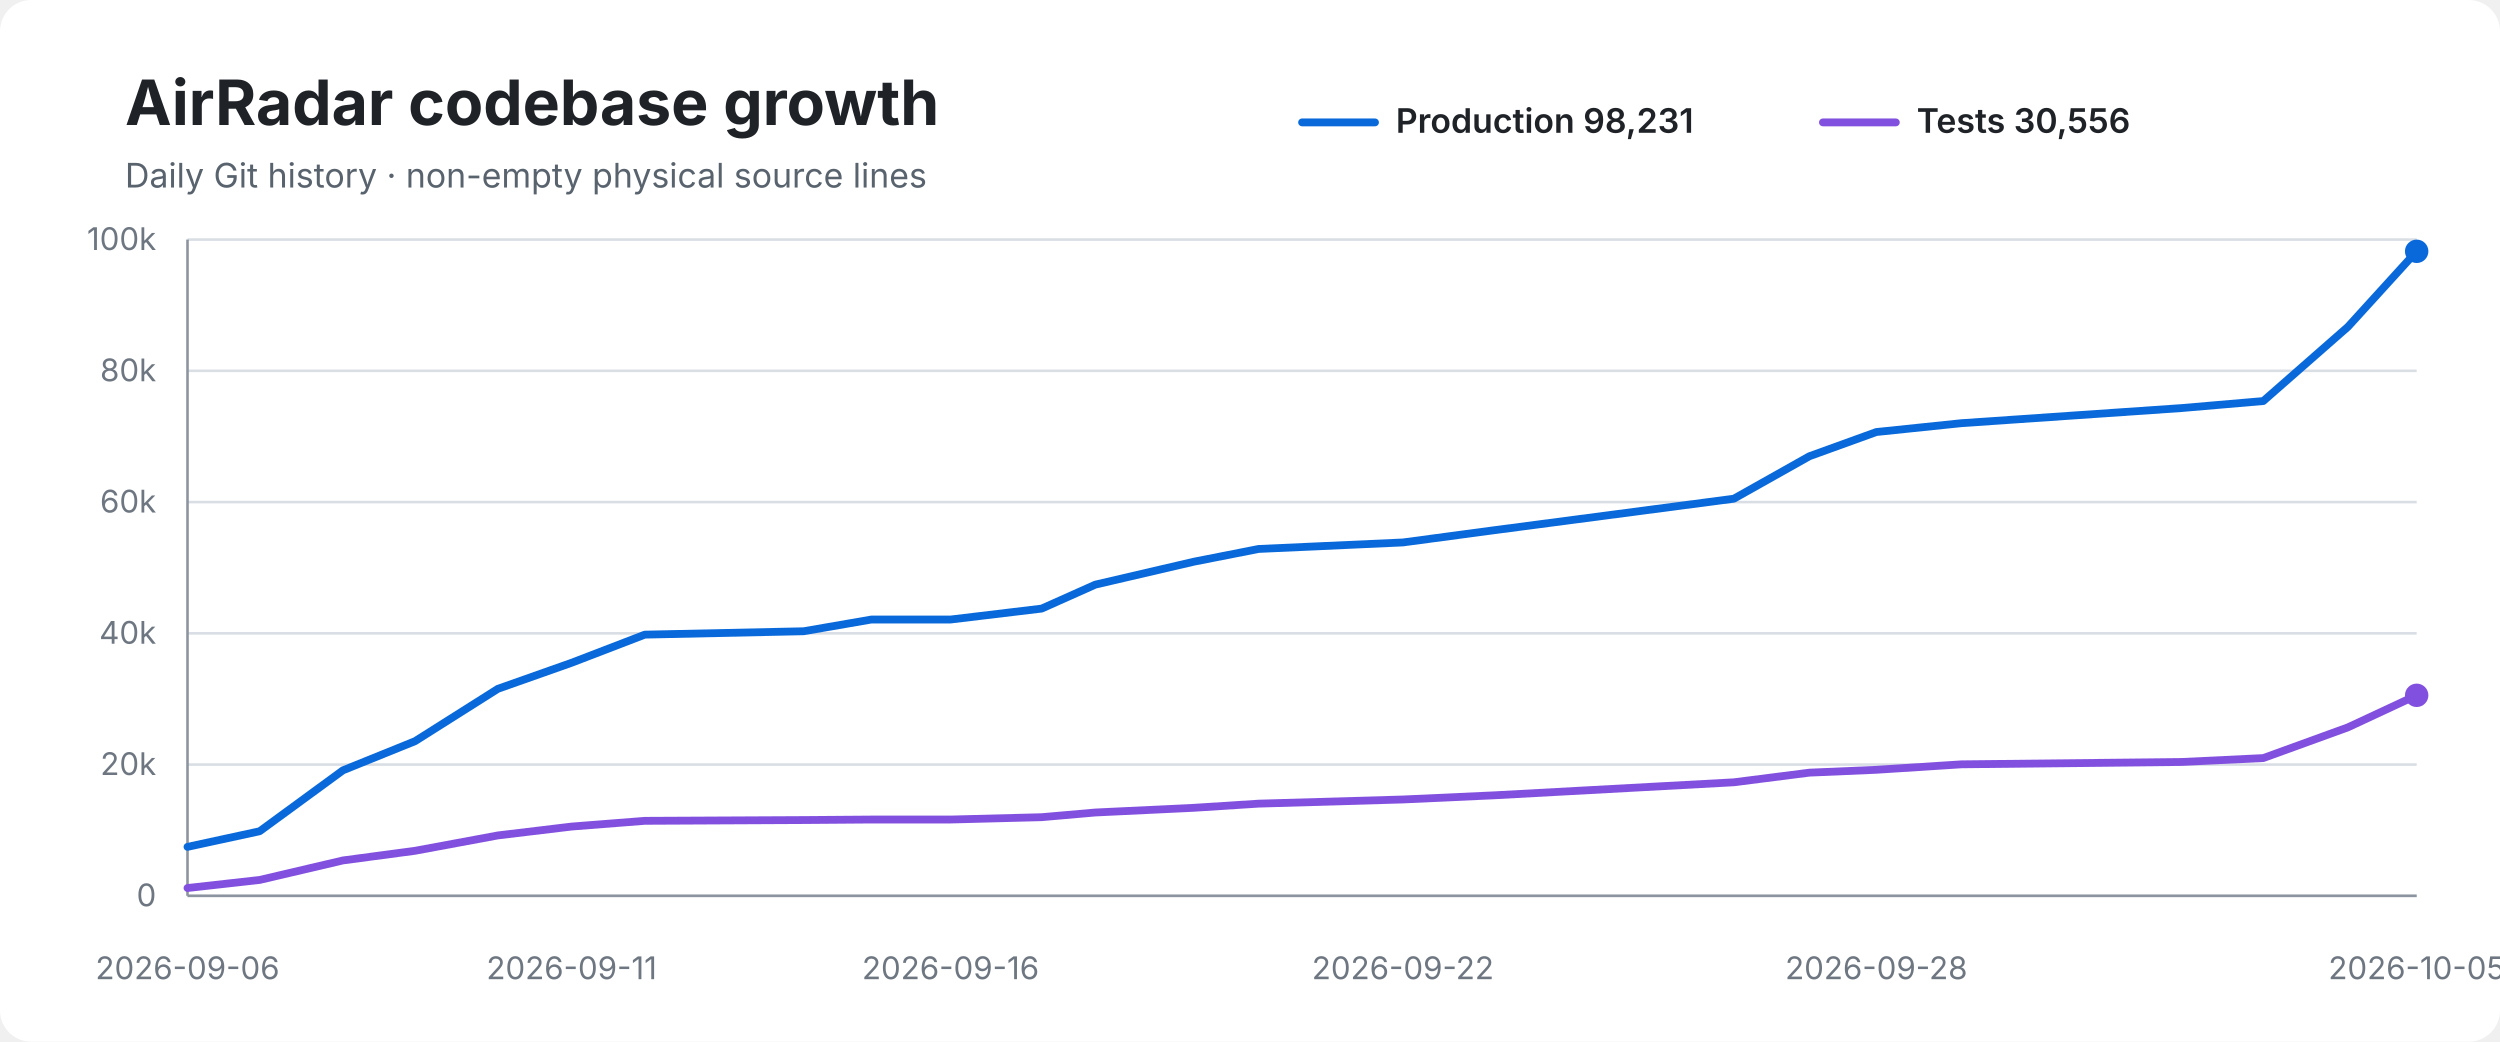
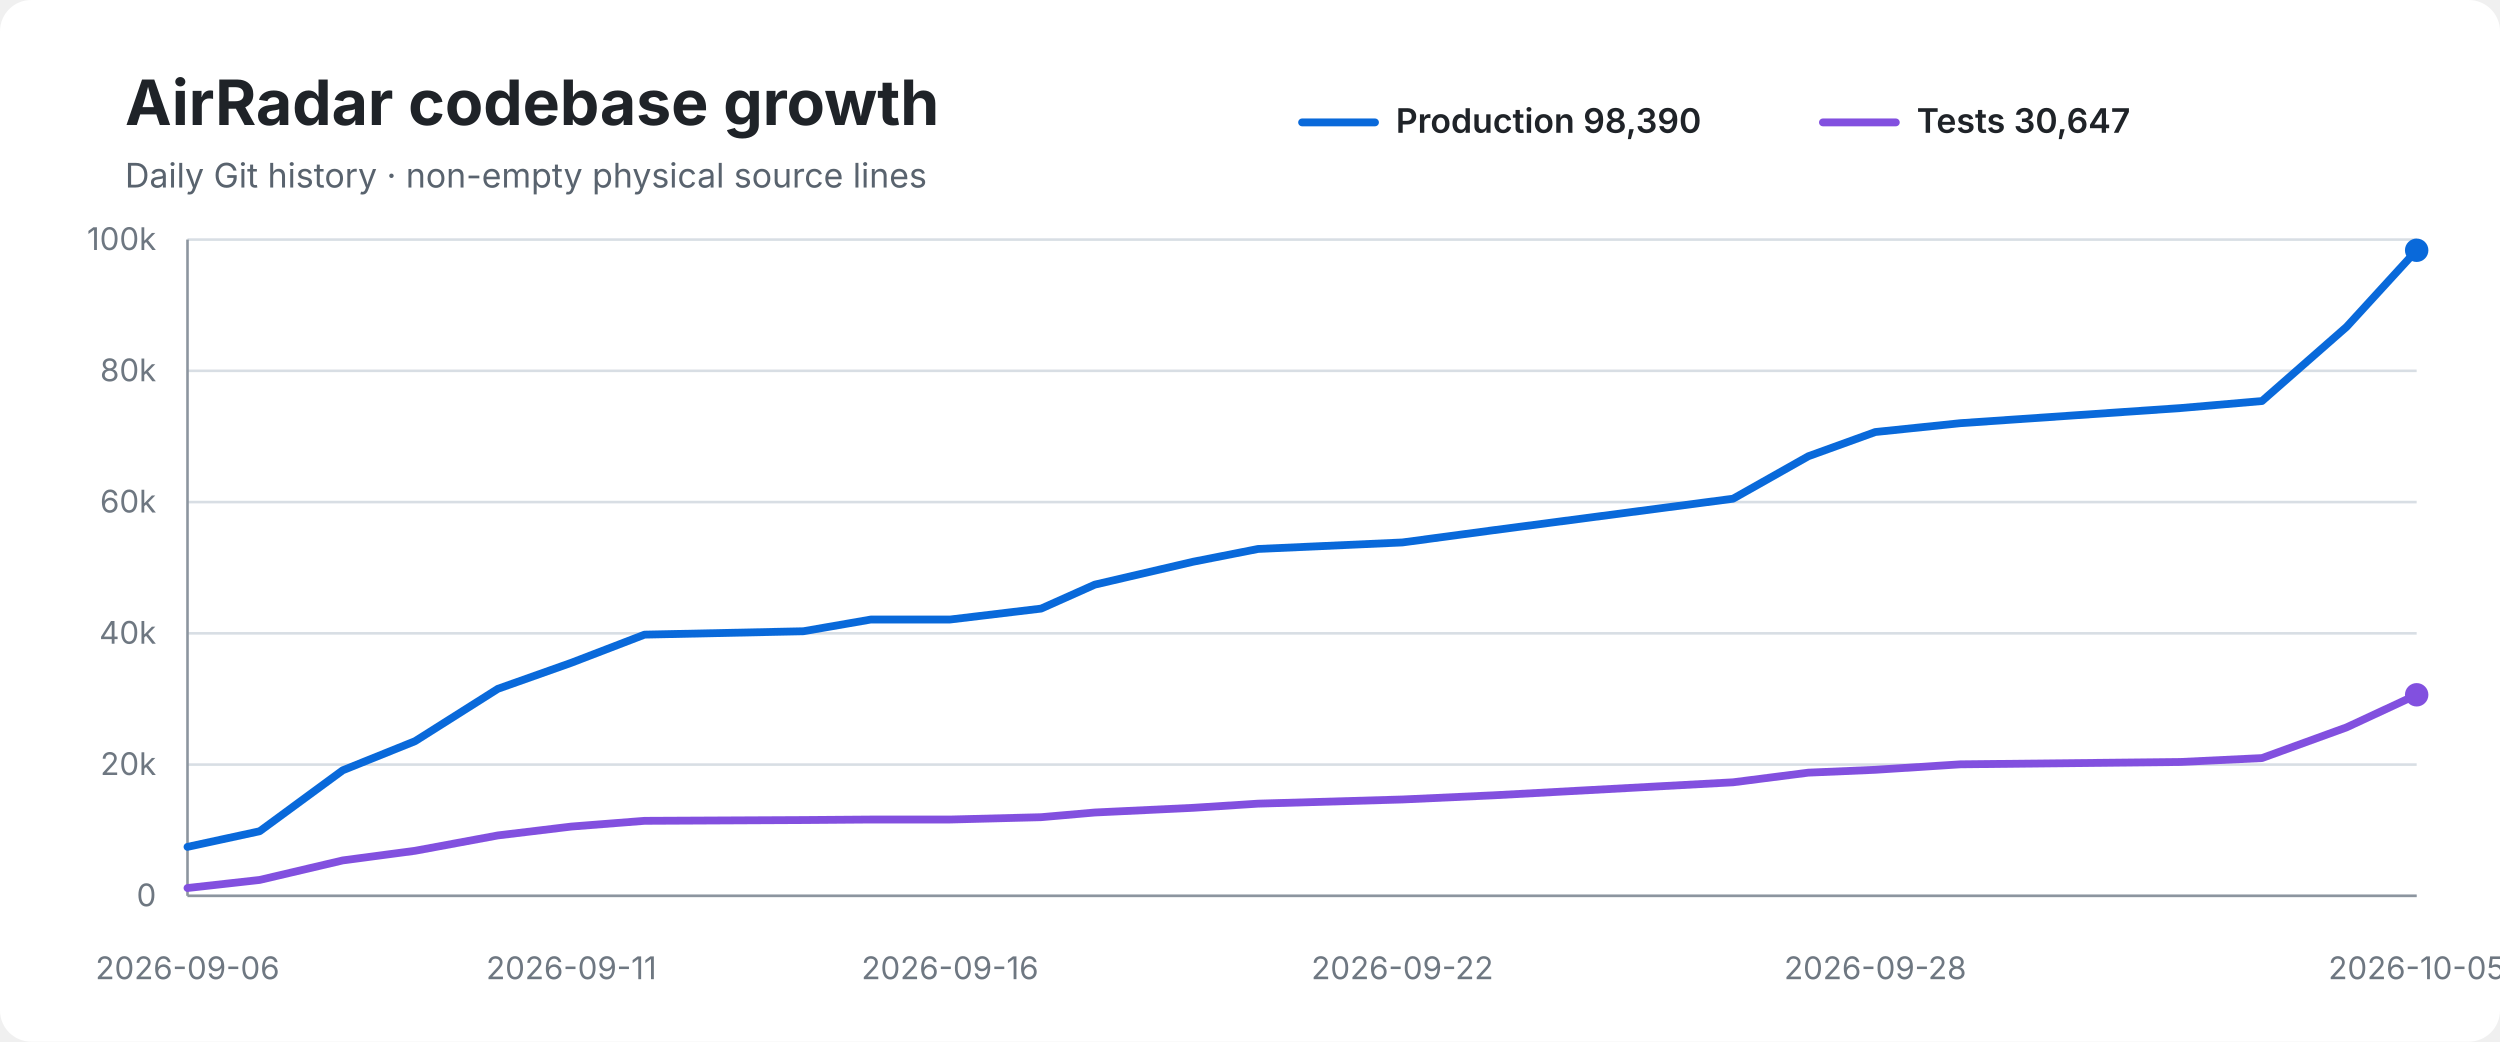
<svg xmlns="http://www.w3.org/2000/svg" width="960" height="400" viewBox="0 0 960 400" role="img" aria-labelledby="title desc">
  <rect width="100%" height="100%" rx="12" fill="#ffffff" />
  <text x="48" y="48" font-family="-apple-system,BlinkMacSystemFont,Segoe UI,sans-serif" font-size="24" font-weight="700" fill="#1f2328">AirRadar codebase growth</text>
  <text x="48" y="72" font-family="-apple-system,BlinkMacSystemFont,Segoe UI,sans-serif" font-size="13" fill="#59636e">Daily Git history · non-empty physical source lines</text>
  <line x1="500" y1="47" x2="528" y2="47" stroke="#0969da" stroke-width="3" stroke-linecap="round" />
-   <text x="536" y="51" font-family="-apple-system,BlinkMacSystemFont,Segoe UI,sans-serif" font-size="13" font-weight="600" fill="#1f2328">Production 98,231</text>
+   <text x="536" y="51" font-family="-apple-system,BlinkMacSystemFont,Segoe UI,sans-serif" font-size="13" font-weight="600" fill="#1f2328">Production 98,390</text>
  <line x1="700" y1="47" x2="728" y2="47" stroke="#8250df" stroke-width="3" stroke-linecap="round" />
-   <text x="736" y="51" font-family="-apple-system,BlinkMacSystemFont,Segoe UI,sans-serif" font-size="13" font-weight="600" fill="#1f2328">Tests 30,556</text>
+   <text x="736" y="51" font-family="-apple-system,BlinkMacSystemFont,Segoe UI,sans-serif" font-size="13" font-weight="600" fill="#1f2328">Tests 30,647</text>
  <line x1="72" y1="92.0" x2="928" y2="92.0" stroke="#d8dee4" stroke-width="1" />
  <text x="60" y="96.0" text-anchor="end" font-family="-apple-system,BlinkMacSystemFont,Segoe UI,sans-serif" font-size="12" fill="#6e7781">100k</text>
  <line x1="72" y1="142.4" x2="928" y2="142.4" stroke="#d8dee4" stroke-width="1" />
  <text x="60" y="146.4" text-anchor="end" font-family="-apple-system,BlinkMacSystemFont,Segoe UI,sans-serif" font-size="12" fill="#6e7781">80k</text>
  <line x1="72" y1="192.8" x2="928" y2="192.8" stroke="#d8dee4" stroke-width="1" />
  <text x="60" y="196.8" text-anchor="end" font-family="-apple-system,BlinkMacSystemFont,Segoe UI,sans-serif" font-size="12" fill="#6e7781">60k</text>
  <line x1="72" y1="243.2" x2="928" y2="243.2" stroke="#d8dee4" stroke-width="1" />
  <text x="60" y="247.2" text-anchor="end" font-family="-apple-system,BlinkMacSystemFont,Segoe UI,sans-serif" font-size="12" fill="#6e7781">40k</text>
  <line x1="72" y1="293.6" x2="928" y2="293.6" stroke="#d8dee4" stroke-width="1" />
  <text x="60" y="297.6" text-anchor="end" font-family="-apple-system,BlinkMacSystemFont,Segoe UI,sans-serif" font-size="12" fill="#6e7781">20k</text>
  <line x1="72" y1="344.0" x2="928" y2="344.0" stroke="#d8dee4" stroke-width="1" />
  <text x="60" y="348.0" text-anchor="end" font-family="-apple-system,BlinkMacSystemFont,Segoe UI,sans-serif" font-size="12" fill="#6e7781">0</text>
  <line x1="72" y1="92" x2="72" y2="344" stroke="#8c959f" stroke-width="1" />
  <line x1="72" y1="344" x2="928" y2="344" stroke="#8c959f" stroke-width="1" />
-   <path d="M 72.0 325.2 L 99.7 319.2 L 131.7 295.8 L 159.4 284.6 L 191.2 264.5 L 219.5 254.5 L 247.6 243.7 L 308.6 242.4 L 334.6 237.9 L 365.0 237.9 L 400.0 233.7 L 420.6 224.5 L 458.4 215.7 L 483.3 210.8 L 538.7 208.3 L 573.8 203.6 L 665.8 191.5 L 694.8 175.2 L 720.5 165.9 L 753.2 162.5 L 837.7 156.7 L 869.1 154.0 L 901.6 125.5 L 928.0 96.5" fill="none" stroke="#0969da" stroke-width="3" stroke-linecap="round" stroke-linejoin="round" />
-   <path d="M 72.0 341.0 L 99.7 337.9 L 131.7 330.4 L 159.4 326.7 L 191.2 320.8 L 219.5 317.4 L 247.6 315.2 L 308.6 314.9 L 334.6 314.7 L 365.0 314.7 L 400.0 313.8 L 420.6 312.0 L 458.4 310.2 L 483.3 308.6 L 538.7 307.0 L 573.8 305.4 L 665.8 300.4 L 694.8 296.7 L 720.5 295.6 L 753.2 293.5 L 837.7 292.6 L 869.1 291.1 L 901.6 279.3 L 928.0 267.0" fill="none" stroke="#8250df" stroke-width="3" stroke-linecap="round" stroke-linejoin="round" />
-   <circle cx="928.0" cy="96.5" r="4.5" fill="#0969da" />
-   <circle cx="928.0" cy="267.0" r="4.5" fill="#8250df" />
+   <path d="M 72.0 325.2 L 99.7 319.2 L 131.6 295.8 L 159.4 284.6 L 191.2 264.5 L 219.4 254.5 L 247.5 243.7 L 308.5 242.4 L 334.4 237.9 L 364.8 237.9 L 399.8 233.7 L 420.4 224.5 L 458.2 215.7 L 483.1 210.8 L 538.5 208.3 L 573.5 203.6 L 665.5 191.5 L 694.4 175.2 L 720.1 165.9 L 752.8 162.5 L 837.3 156.7 L 868.6 154.0 L 901.1 125.5 L 928.0 96.1" fill="none" stroke="#0969da" stroke-width="3" stroke-linecap="round" stroke-linejoin="round" />
+   <path d="M 72.0 341.0 L 99.7 337.9 L 131.6 330.4 L 159.4 326.7 L 191.2 320.8 L 219.4 317.4 L 247.5 315.2 L 308.5 314.9 L 334.4 314.7 L 364.8 314.7 L 399.8 313.8 L 420.4 312.0 L 458.2 310.2 L 483.1 308.6 L 538.5 307.0 L 573.5 305.4 L 665.5 300.4 L 694.4 296.7 L 720.1 295.6 L 752.8 293.5 L 837.3 292.6 L 868.6 291.1 L 901.1 279.3 L 928.0 266.8" fill="none" stroke="#8250df" stroke-width="3" stroke-linecap="round" stroke-linejoin="round" />
+   <circle cx="928.0" cy="96.1" r="4.5" fill="#0969da" />
+   <circle cx="928.0" cy="266.8" r="4.5" fill="#8250df" />
  <text x="72.0" y="376" text-anchor="middle" font-family="-apple-system,BlinkMacSystemFont,Segoe UI,sans-serif" font-size="12" fill="#6e7781">2026-09-06</text>
-   <text x="219.5" y="376" text-anchor="middle" font-family="-apple-system,BlinkMacSystemFont,Segoe UI,sans-serif" font-size="12" fill="#6e7781">2026-09-11</text>
-   <text x="365.0" y="376" text-anchor="middle" font-family="-apple-system,BlinkMacSystemFont,Segoe UI,sans-serif" font-size="12" fill="#6e7781">2026-09-16</text>
-   <text x="538.7" y="376" text-anchor="middle" font-family="-apple-system,BlinkMacSystemFont,Segoe UI,sans-serif" font-size="12" fill="#6e7781">2026-09-22</text>
-   <text x="720.5" y="376" text-anchor="middle" font-family="-apple-system,BlinkMacSystemFont,Segoe UI,sans-serif" font-size="12" fill="#6e7781">2026-09-28</text>
+   <text x="219.4" y="376" text-anchor="middle" font-family="-apple-system,BlinkMacSystemFont,Segoe UI,sans-serif" font-size="12" fill="#6e7781">2026-09-11</text>
+   <text x="364.8" y="376" text-anchor="middle" font-family="-apple-system,BlinkMacSystemFont,Segoe UI,sans-serif" font-size="12" fill="#6e7781">2026-09-16</text>
+   <text x="538.5" y="376" text-anchor="middle" font-family="-apple-system,BlinkMacSystemFont,Segoe UI,sans-serif" font-size="12" fill="#6e7781">2026-09-22</text>
+   <text x="720.1" y="376" text-anchor="middle" font-family="-apple-system,BlinkMacSystemFont,Segoe UI,sans-serif" font-size="12" fill="#6e7781">2026-09-28</text>
  <text x="928.0" y="376" text-anchor="middle" font-family="-apple-system,BlinkMacSystemFont,Segoe UI,sans-serif" font-size="12" fill="#6e7781">2026-10-05</text>
</svg>
